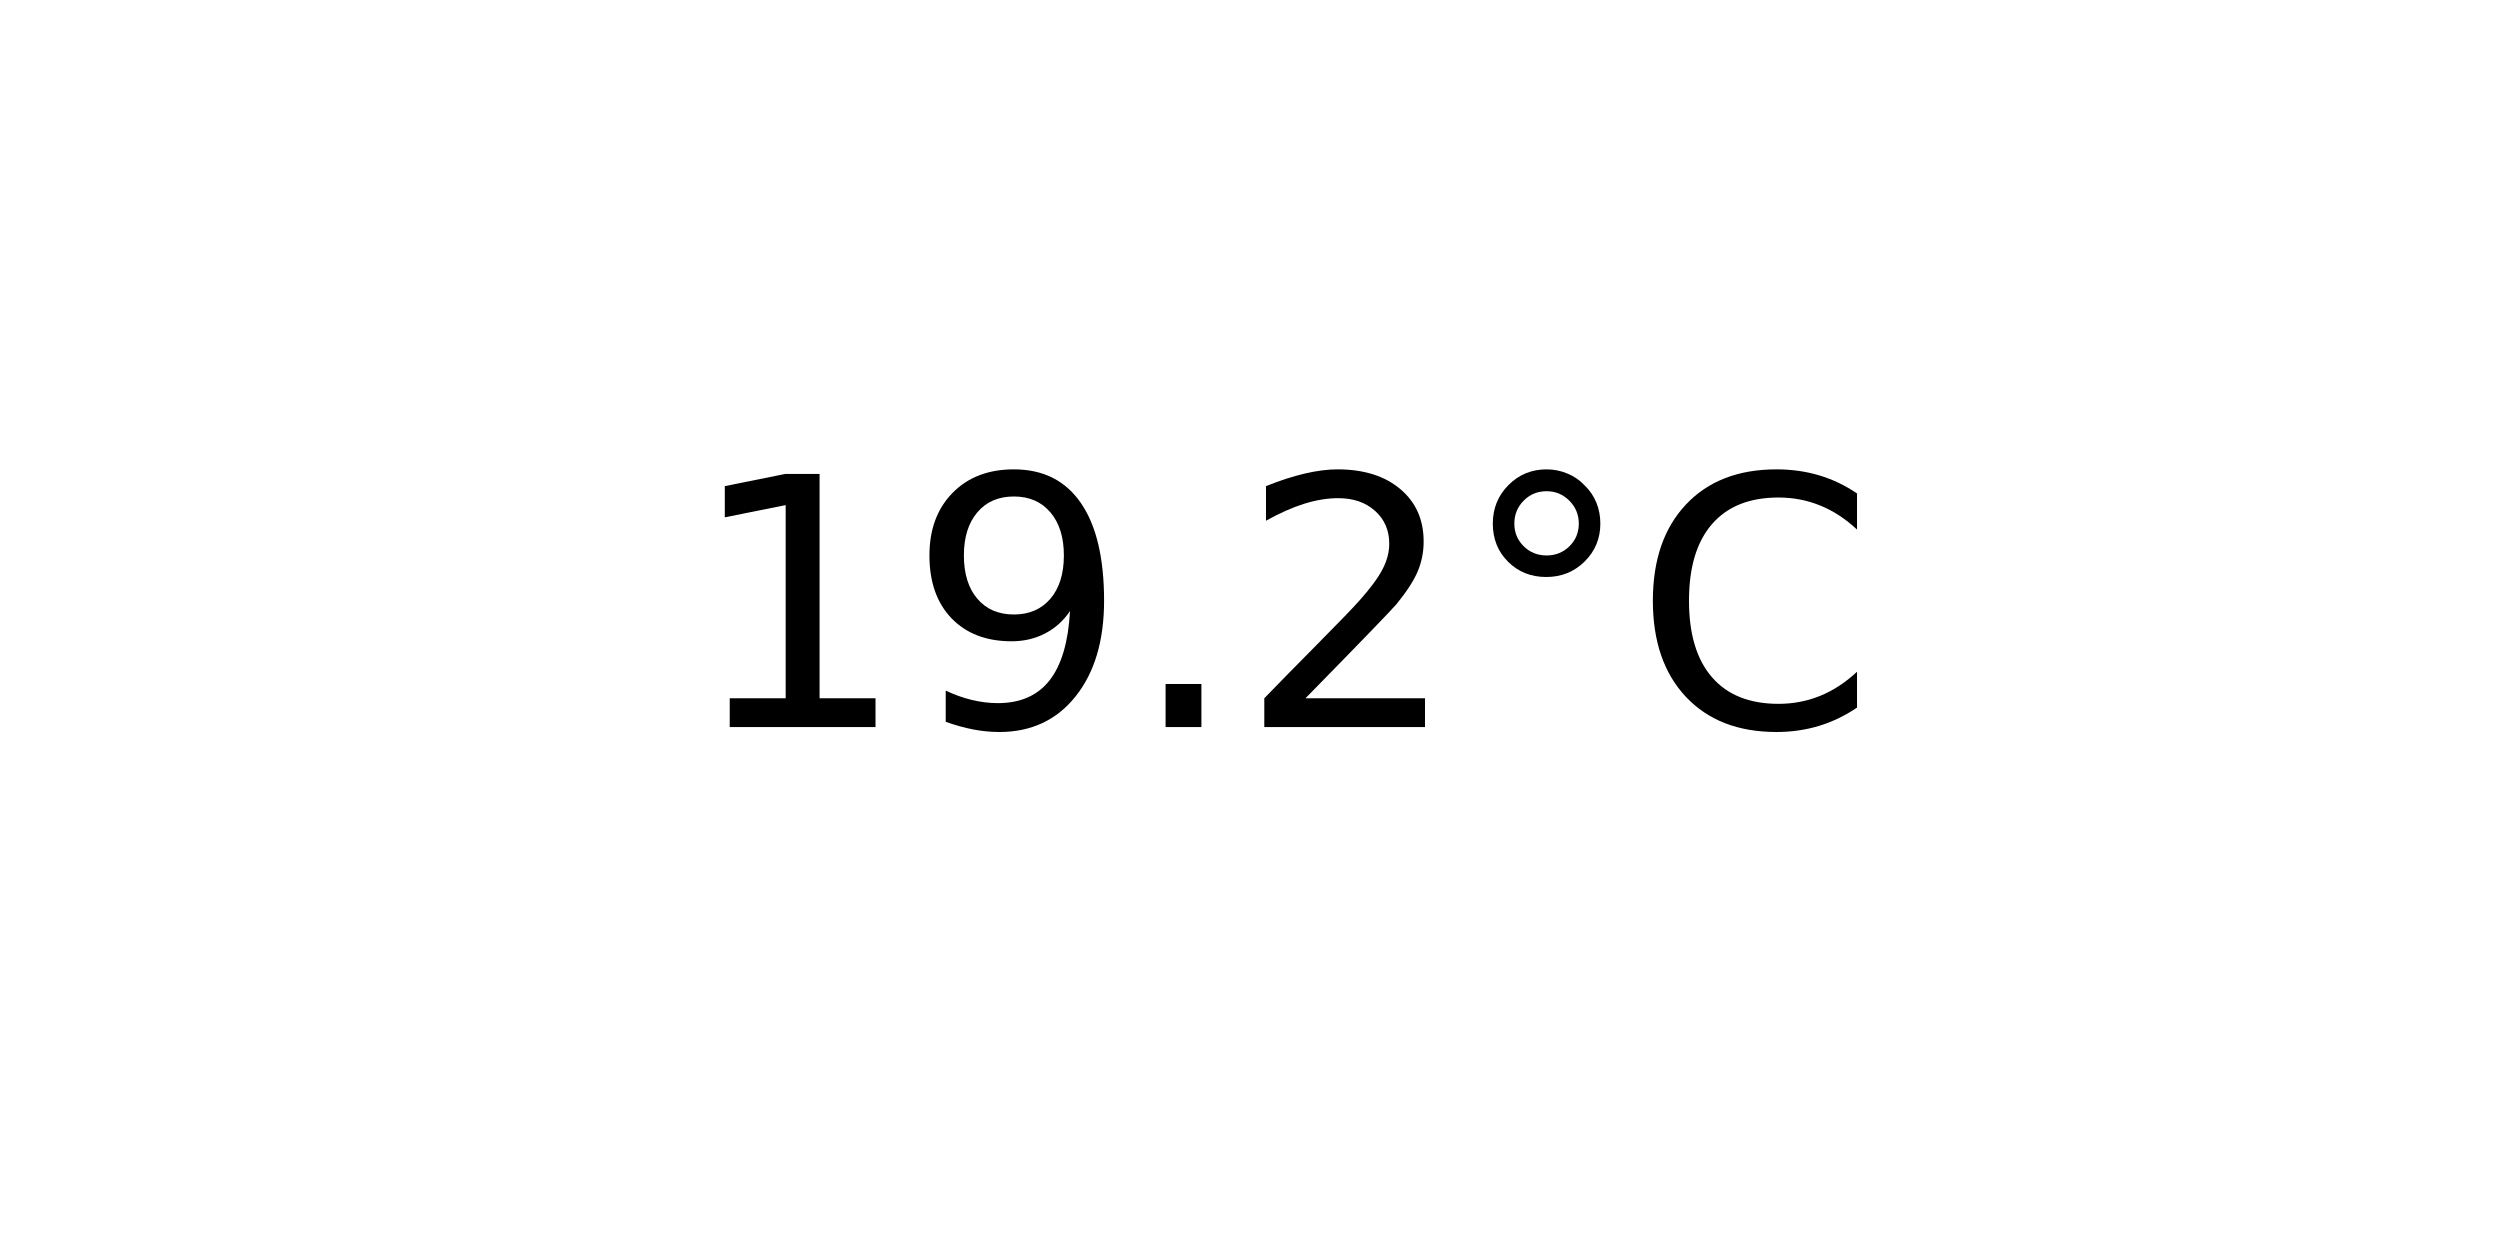
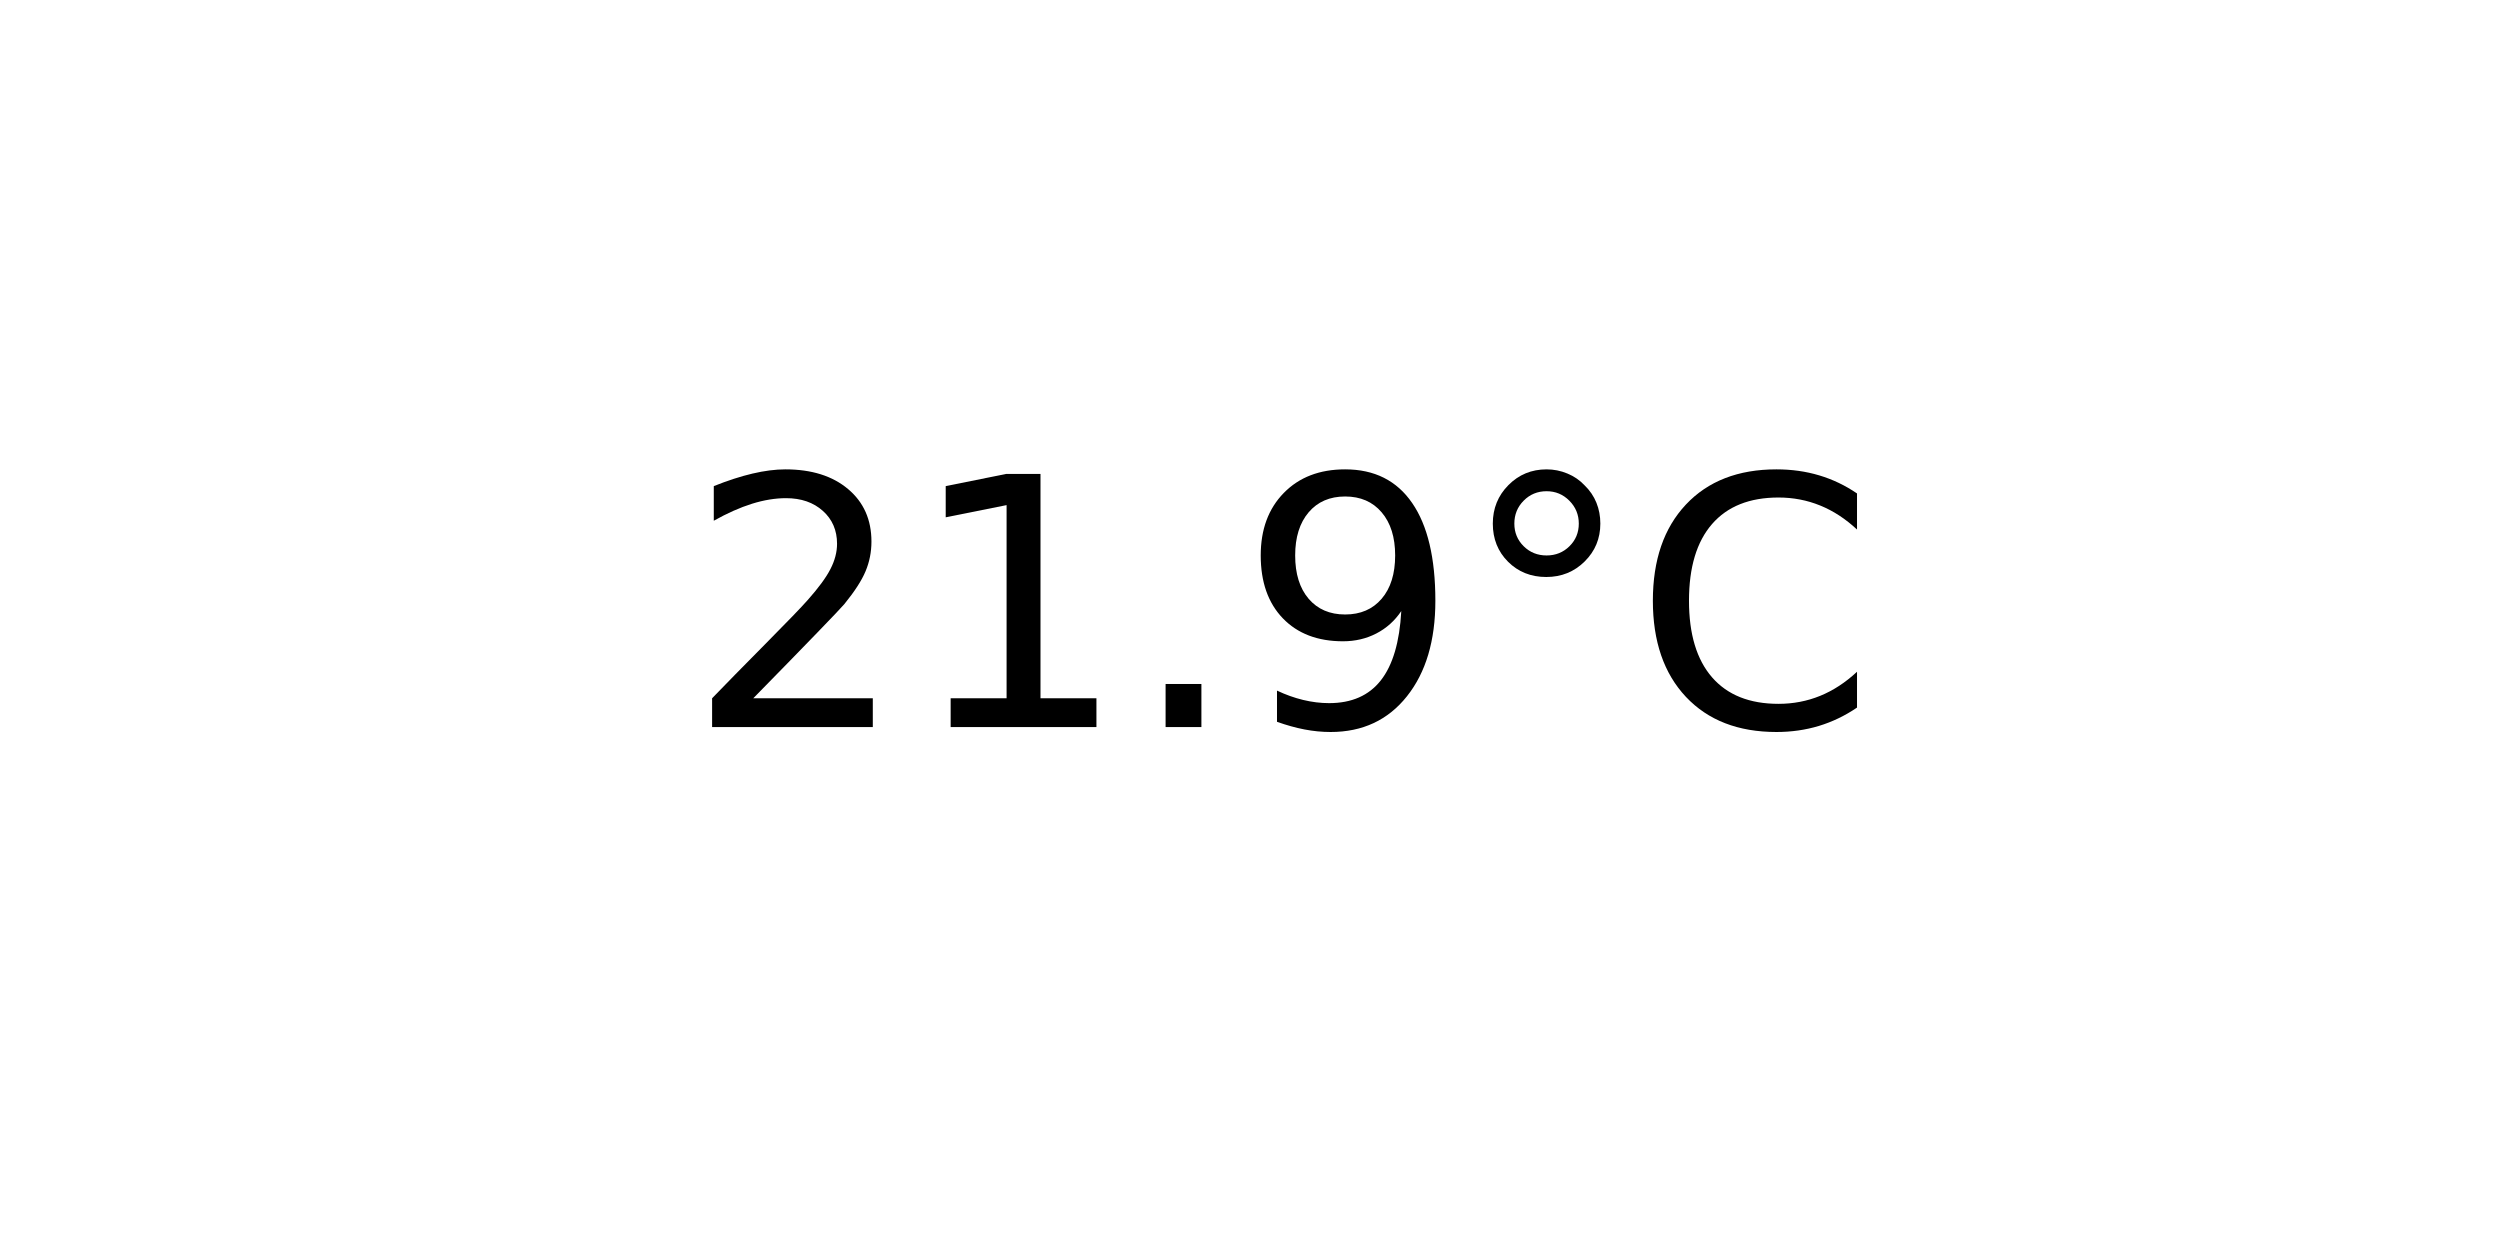
<svg xmlns="http://www.w3.org/2000/svg" xmlns:xlink="http://www.w3.org/1999/xlink" width="72pt" height="36pt" viewBox="0 0 72 36" version="1.1">
  <defs>
    <style type="text/css">*{stroke-linejoin: round; stroke-linecap: butt}</style>
  </defs>
  <g id="figure_1">
    <g id="axes_1">
      <g id="text_1">
        <g transform="translate(19.77578 20.93937) scale(0.1 -0.1)">
          <defs>
+             <path id="DejaVuSans-32" d="M 1228 531  L 3431 531  L 3431 0  L 469 0  L 469 531  Q 828 903 1448 1529  Q 2069 2156 2228 2338  Q 2531 2678 2651 2914  Q 2772 3150 2772 3378  Q 2772 3750 2511 3984  Q 2250 4219 1831 4219  Q 1534 4219 1204 4116  Q 875 4013 500 3803  L 500 4441  Q 881 4594 1212 4672  Q 1544 4750 1819 4750  Q 2544 4750 2975 4387  Q 3406 4025 3406 3419  Q 3406 3131 3298 2873  Q 3191 2616 2906 2266  Q 2828 2175 2409 1742  Q 1991 1309 1228 531  z " transform="scale(0.015625)" />
            <path id="DejaVuSans-31" d="M 794 531  L 1825 531  L 1825 4091  L 703 3866  L 703 4441  L 1819 4666  L 2450 4666  L 2450 531  L 3481 531  L 3481 0  L 794 0  L 794 531  z " transform="scale(0.015625)" />
+             <path id="DejaVuSans-2e" d="M 684 794  L 1344 794  L 1344 0  L 684 0  L 684 794  z " transform="scale(0.015625)" />
            <path id="DejaVuSans-39" d="M 703 97  L 703 672  Q 941 559 1184 500  Q 1428 441 1663 441  Q 2288 441 2617 861  Q 2947 1281 2994 2138  Q 2813 1869 2534 1725  Q 2256 1581 1919 1581  Q 1219 1581 811 2004  Q 403 2428 403 3163  Q 403 3881 828 4315  Q 1253 4750 1959 4750  Q 2769 4750 3195 4129  Q 3622 3509 3622 2328  Q 3622 1225 3098 567  Q 2575 -91 1691 -91  Q 1453 -91 1209 -44  Q 966 3 703 97  z M 1959 2075  Q 2384 2075 2632 2365  Q 2881 2656 2881 3163  Q 2881 3666 2632 3958  Q 2384 4250 1959 4250  Q 1534 4250 1286 3958  Q 1038 3666 1038 3163  Q 1038 2656 1286 2365  Q 1534 2075 1959 2075  z " transform="scale(0.015625)" />
-             <path id="DejaVuSans-2e" d="M 684 794  L 1344 794  L 1344 0  L 684 0  L 684 794  z " transform="scale(0.015625)" />
-             <path id="DejaVuSans-32" d="M 1228 531  L 3431 531  L 3431 0  L 469 0  L 469 531  Q 828 903 1448 1529  Q 2069 2156 2228 2338  Q 2531 2678 2651 2914  Q 2772 3150 2772 3378  Q 2772 3750 2511 3984  Q 2250 4219 1831 4219  Q 1534 4219 1204 4116  Q 875 4013 500 3803  L 500 4441  Q 881 4594 1212 4672  Q 1544 4750 1819 4750  Q 2544 4750 2975 4387  Q 3406 4025 3406 3419  Q 3406 3131 3298 2873  Q 3191 2616 2906 2266  Q 2828 2175 2409 1742  Q 1991 1309 1228 531  z " transform="scale(0.015625)" />
            <path id="DejaVuSans-b0" d="M 1600 4347  Q 1350 4347 1178 4173  Q 1006 4000 1006 3750  Q 1006 3503 1178 3333  Q 1350 3163 1600 3163  Q 1850 3163 2022 3333  Q 2194 3503 2194 3750  Q 2194 3997 2020 4172  Q 1847 4347 1600 4347  z M 1600 4750  Q 1800 4750 1984 4673  Q 2169 4597 2303 4453  Q 2447 4313 2519 4134  Q 2591 3956 2591 3750  Q 2591 3338 2302 3052  Q 2013 2766 1594 2766  Q 1172 2766 890 3047  Q 609 3328 609 3750  Q 609 4169 896 4459  Q 1184 4750 1600 4750  z " transform="scale(0.015625)" />
            <path id="DejaVuSans-43" d="M 4122 4306  L 4122 3641  Q 3803 3938 3442 4084  Q 3081 4231 2675 4231  Q 1875 4231 1450 3742  Q 1025 3253 1025 2328  Q 1025 1406 1450 917  Q 1875 428 2675 428  Q 3081 428 3442 575  Q 3803 722 4122 1019  L 4122 359  Q 3791 134 3420 21  Q 3050 -91 2638 -91  Q 1578 -91 968 557  Q 359 1206 359 2328  Q 359 3453 968 4101  Q 1578 4750 2638 4750  Q 3056 4750 3426 4639  Q 3797 4528 4122 4306  z " transform="scale(0.015625)" />
          </defs>
-           <use xlink:href="#DejaVuSans-31" />
-           <use xlink:href="#DejaVuSans-39" x="63.623" />
+           <use xlink:href="#DejaVuSans-32" />
+           <use xlink:href="#DejaVuSans-31" x="63.623" />
          <use xlink:href="#DejaVuSans-2e" x="127.246" />
-           <use xlink:href="#DejaVuSans-32" x="159.033" />
+           <use xlink:href="#DejaVuSans-39" x="159.033" />
          <use xlink:href="#DejaVuSans-b0" x="222.656" />
          <use xlink:href="#DejaVuSans-43" x="272.656" />
        </g>
      </g>
    </g>
  </g>
</svg>
